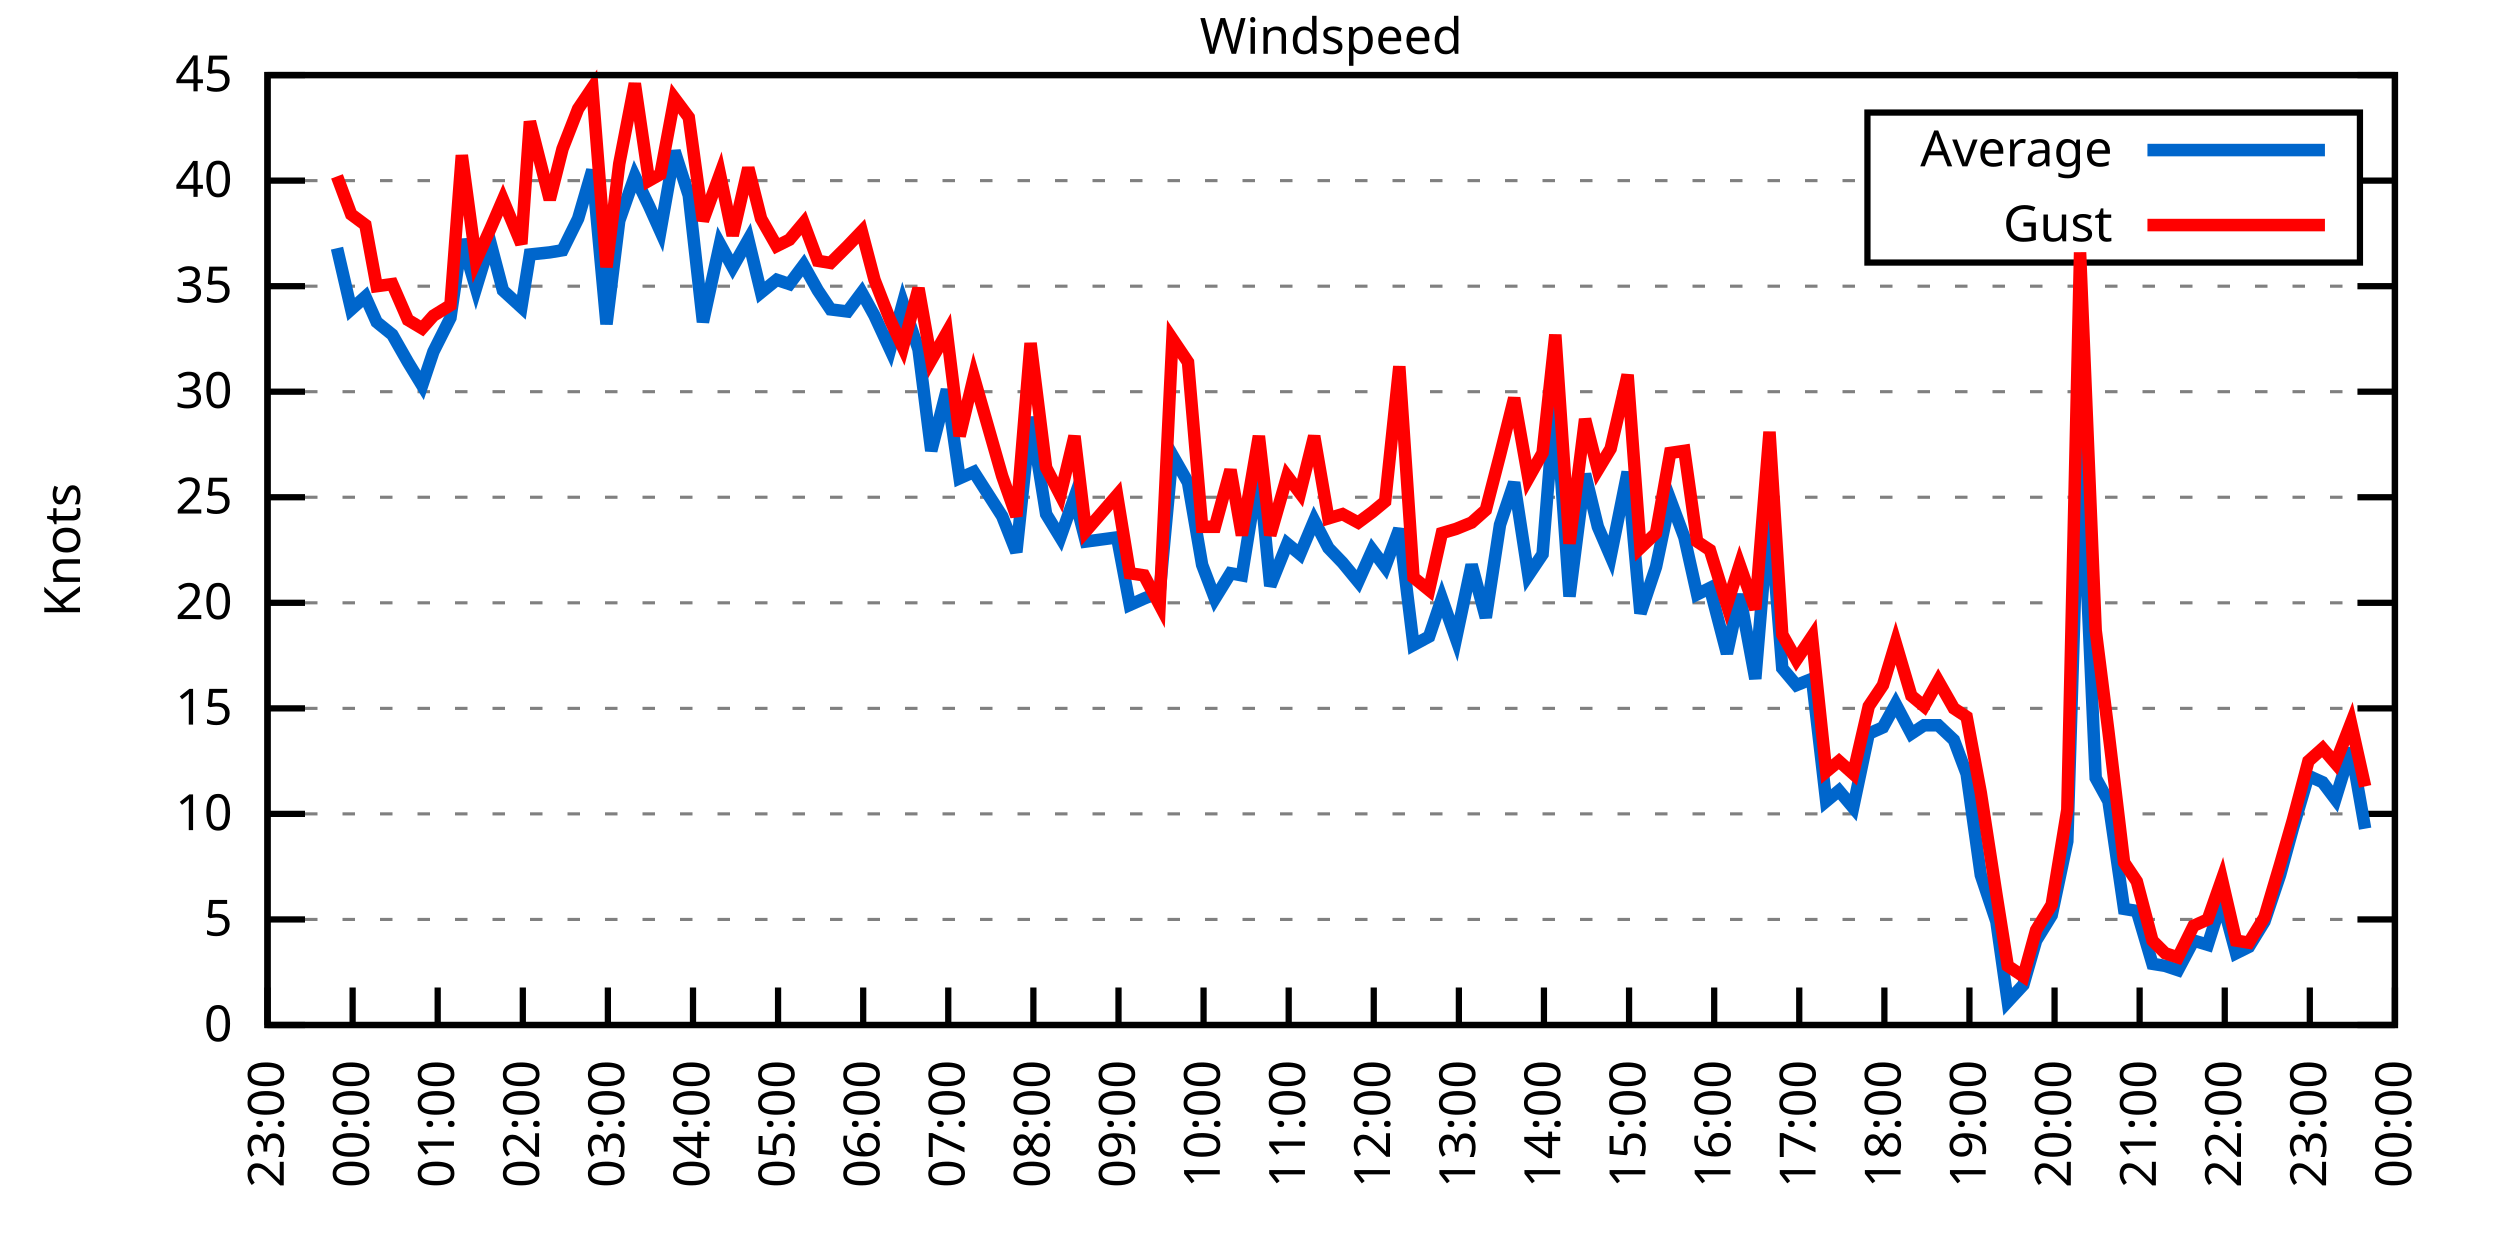
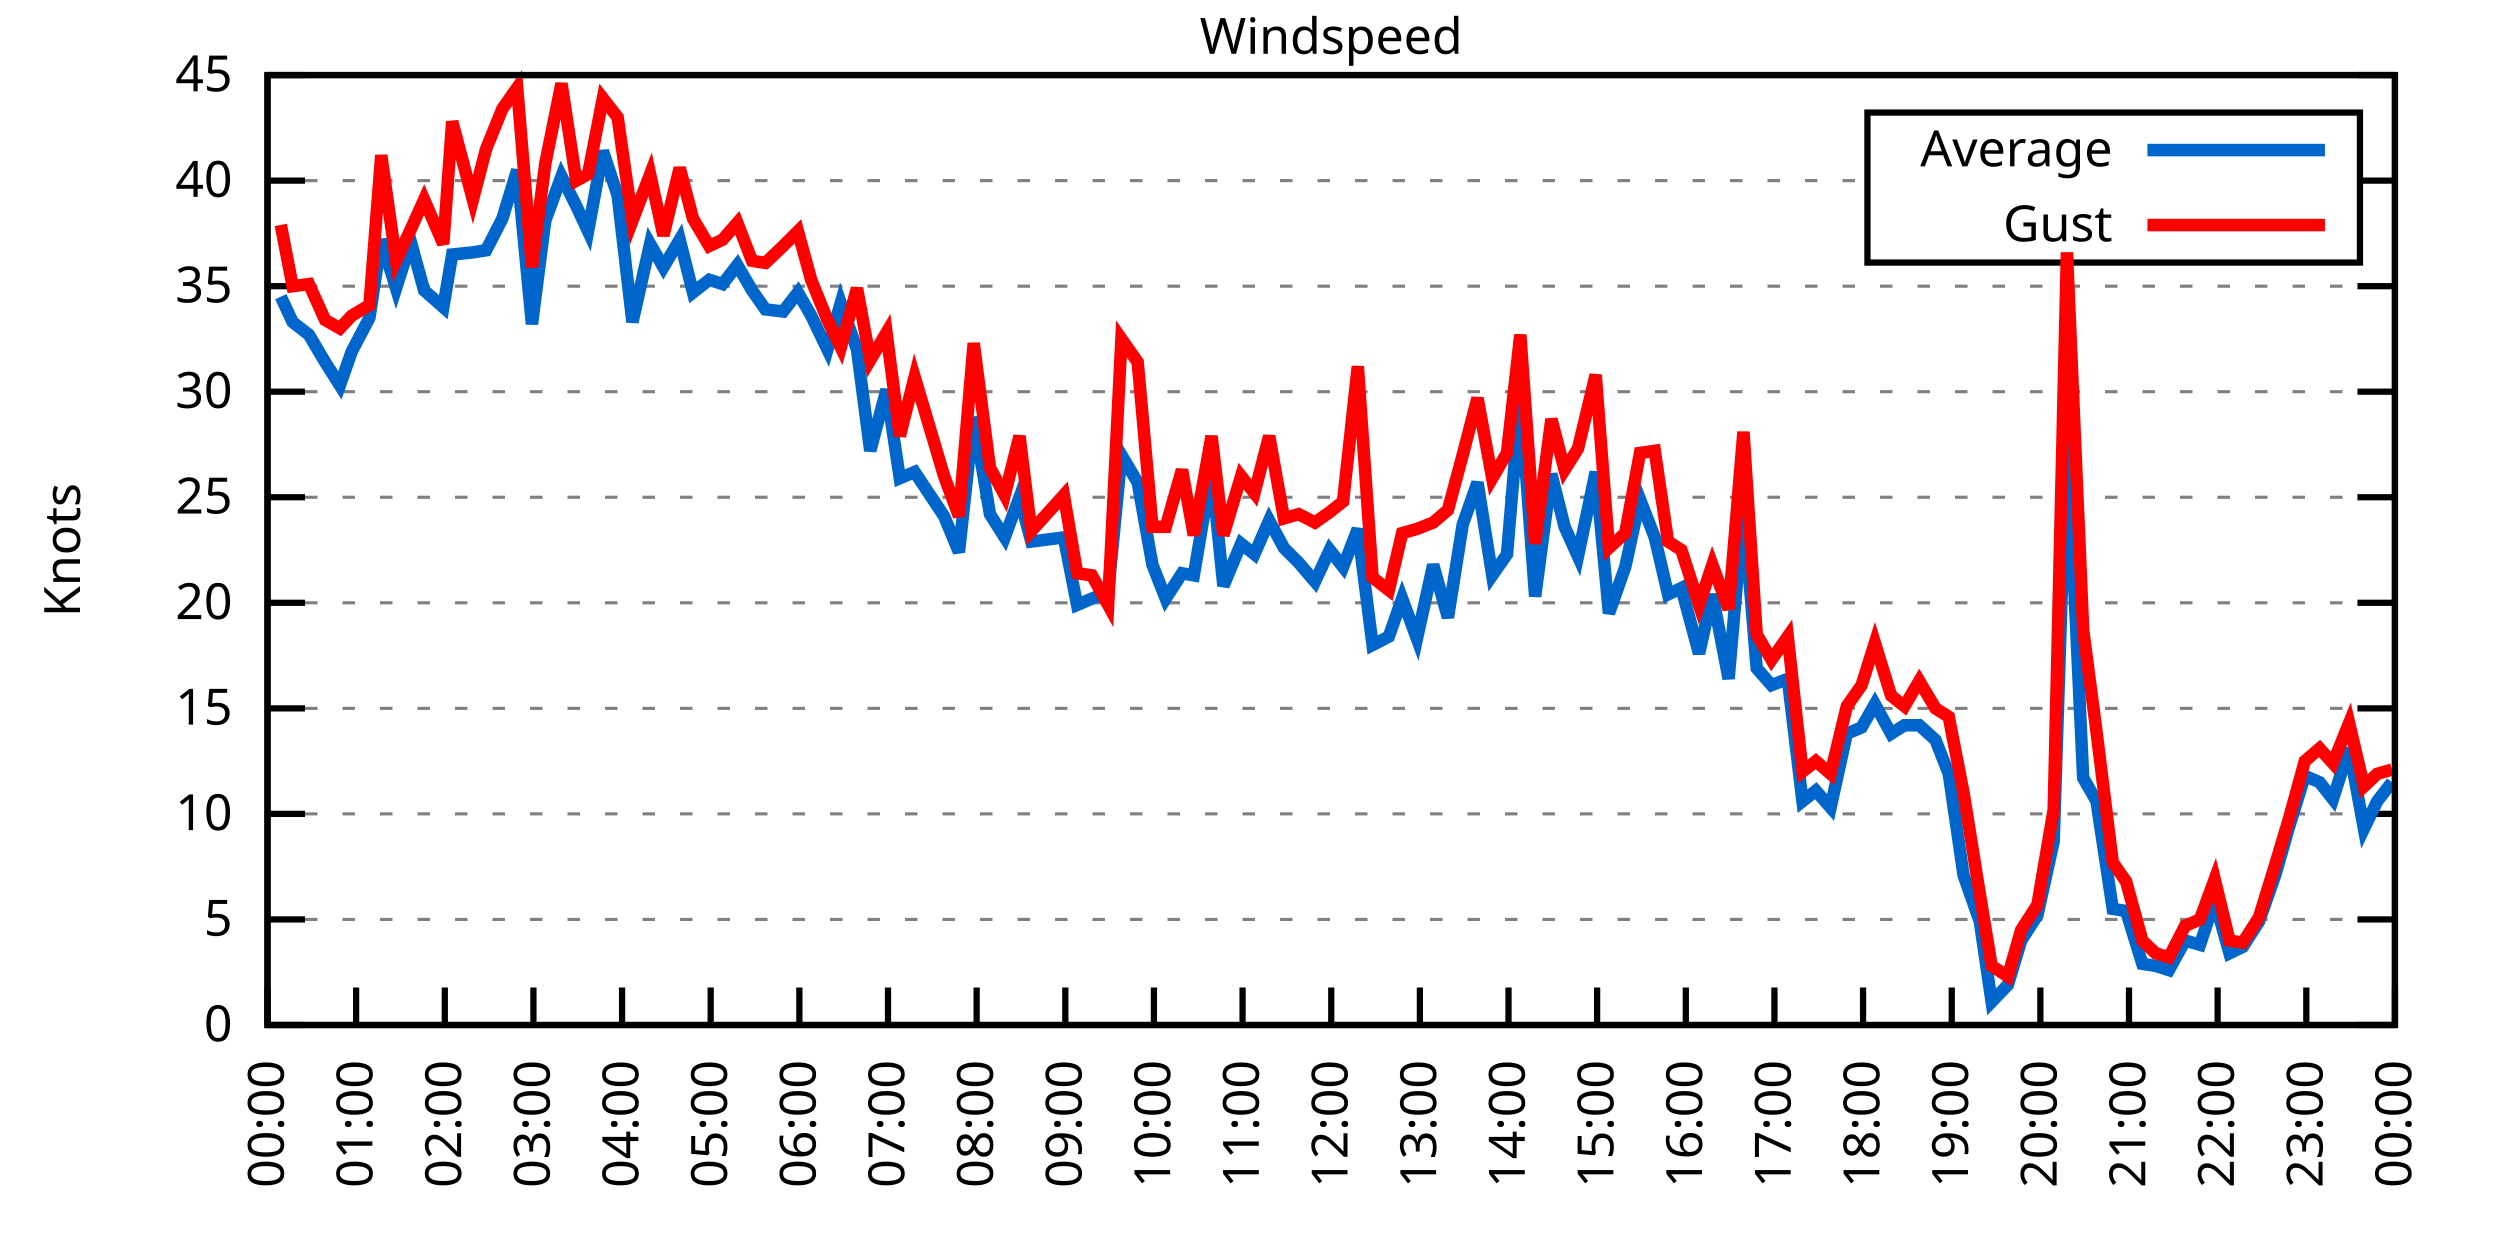
<svg xmlns="http://www.w3.org/2000/svg" xmlns:xlink="http://www.w3.org/1999/xlink" width="400" height="200" viewBox="0 0 400 200">
  <g id="gnuplot_canvas">
    <rect x="0" y="0" width="400" height="200" fill="none" />
    <defs>
      <circle id="gpDot" r="0.5" stroke-width="0.5" stroke="currentColor" />
      <path id="gpPt0" stroke-width="0.333" stroke="currentColor" d="M-1,0 h2 M0,-1 v2" />
      <path id="gpPt1" stroke-width="0.333" stroke="currentColor" d="M-1,-1 L1,1 M1,-1 L-1,1" />
      <path id="gpPt2" stroke-width="0.333" stroke="currentColor" d="M-1,0 L1,0 M0,-1 L0,1 M-1,-1 L1,1 M-1,1 L1,-1" />
      <rect id="gpPt3" stroke-width="0.333" stroke="currentColor" x="-1" y="-1" width="2" height="2" />
      <rect id="gpPt4" stroke-width="0.333" stroke="currentColor" fill="currentColor" x="-1" y="-1" width="2" height="2" />
      <circle id="gpPt5" stroke-width="0.333" stroke="currentColor" cx="0" cy="0" r="1" />
      <use xlink:href="#gpPt5" id="gpPt6" fill="currentColor" stroke="none" />
      <path id="gpPt7" stroke-width="0.333" stroke="currentColor" d="M0,-1.33 L-1.33,0.67 L1.33,0.67 z" />
      <use xlink:href="#gpPt7" id="gpPt8" fill="currentColor" stroke="none" />
      <use xlink:href="#gpPt7" id="gpPt9" stroke="currentColor" transform="rotate(180)" />
      <use xlink:href="#gpPt9" id="gpPt10" fill="currentColor" stroke="none" />
      <use xlink:href="#gpPt3" id="gpPt11" stroke="currentColor" transform="rotate(45)" />
      <use xlink:href="#gpPt11" id="gpPt12" fill="currentColor" stroke="none" />
      <path id="gpPt13" stroke-width="0.333" stroke="currentColor" d="M0,1.330 L1.265,0.411 L0.782,-1.067 L-0.782,-1.076 L-1.265,0.411 z" />
      <use xlink:href="#gpPt13" id="gpPt14" fill="currentColor" stroke="none" />
      <filter id="textbox" filterUnits="objectBoundingBox" x="0" y="0" height="1" width="1">
        <feFlood flood-color="white" flood-opacity="1" result="bgnd" />
        <feComposite in="SourceGraphic" in2="bgnd" operator="atop" />
      </filter>
      <filter id="greybox" filterUnits="objectBoundingBox" x="0" y="0" height="1" width="1">
        <feFlood flood-color="lightgrey" flood-opacity="1" result="grey" />
        <feComposite in="SourceGraphic" in2="grey" operator="atop" />
      </filter>
    </defs>
    <g fill="none" color="white" stroke="currentColor" stroke-width="1.00" stroke-linecap="butt" stroke-linejoin="miter">
</g>
    <g fill="none" color="black" stroke="currentColor" stroke-width="1.00" stroke-linecap="butt" stroke-linejoin="miter">
      <g stroke="none" shape-rendering="crispEdges">
        <polygon fill="rgb(255, 255, 255)" points="42.80,164.00 383.18,164.00 383.18,12.02 42.80,12.02 " />
      </g>
    </g>
    <g fill="none" color="black" stroke="currentColor" stroke-width="1.00" stroke-linecap="butt" stroke-linejoin="miter">
</g>
    <g fill="none" color="black" stroke="black" stroke-width="0.50" stroke-linecap="butt" stroke-linejoin="miter">
</g>
    <g fill="none" color="gray" stroke="currentColor" stroke-width="0.50" stroke-linecap="butt" stroke-linejoin="miter">
      <path stroke="gray" stroke-dasharray="2,4" class="gridline" d="M42.80,164.00 L383.19,164.00  " />
    </g>
    <g fill="none" color="gray" stroke="gray" stroke-width="1.00" stroke-linecap="butt" stroke-linejoin="miter">
</g>
    <g fill="none" color="black" stroke="currentColor" stroke-width="1.00" stroke-linecap="butt" stroke-linejoin="miter">
      <path stroke="black" d="M42.80,164.00 L48.80,164.00 M383.19,164.00 L377.19,164.00  " />
      <g transform="translate(37.20,166.60)" stroke="none" fill="black" font-family="Sans" font-size="8.00" text-anchor="end">
        <text>
          <tspan font-family="Sans"> 0</tspan>
        </text>
      </g>
    </g>
    <g fill="none" color="black" stroke="currentColor" stroke-width="1.00" stroke-linecap="butt" stroke-linejoin="miter">
</g>
    <g fill="none" color="black" stroke="black" stroke-width="0.50" stroke-linecap="butt" stroke-linejoin="miter">
</g>
    <g fill="none" color="gray" stroke="currentColor" stroke-width="0.50" stroke-linecap="butt" stroke-linejoin="miter">
      <path stroke="gray" stroke-dasharray="2,4" class="gridline" d="M42.80,147.11 L383.19,147.11  " />
    </g>
    <g fill="none" color="gray" stroke="gray" stroke-width="1.00" stroke-linecap="butt" stroke-linejoin="miter">
</g>
    <g fill="none" color="black" stroke="currentColor" stroke-width="1.00" stroke-linecap="butt" stroke-linejoin="miter">
      <path stroke="black" d="M42.80,147.11 L48.80,147.11 M383.19,147.11 L377.19,147.11  " />
      <g transform="translate(37.20,149.71)" stroke="none" fill="black" font-family="Sans" font-size="8.00" text-anchor="end">
        <text>
          <tspan font-family="Sans"> 5</tspan>
        </text>
      </g>
    </g>
    <g fill="none" color="black" stroke="currentColor" stroke-width="1.00" stroke-linecap="butt" stroke-linejoin="miter">
</g>
    <g fill="none" color="black" stroke="black" stroke-width="0.50" stroke-linecap="butt" stroke-linejoin="miter">
</g>
    <g fill="none" color="gray" stroke="currentColor" stroke-width="0.50" stroke-linecap="butt" stroke-linejoin="miter">
      <path stroke="gray" stroke-dasharray="2,4" class="gridline" d="M42.80,130.22 L383.19,130.22  " />
    </g>
    <g fill="none" color="gray" stroke="gray" stroke-width="1.00" stroke-linecap="butt" stroke-linejoin="miter">
</g>
    <g fill="none" color="black" stroke="currentColor" stroke-width="1.00" stroke-linecap="butt" stroke-linejoin="miter">
      <path stroke="black" d="M42.80,130.22 L48.80,130.22 M383.19,130.22 L377.19,130.22  " />
      <g transform="translate(37.20,132.82)" stroke="none" fill="black" font-family="Sans" font-size="8.00" text-anchor="end">
        <text>
          <tspan font-family="Sans"> 10</tspan>
        </text>
      </g>
    </g>
    <g fill="none" color="black" stroke="currentColor" stroke-width="1.00" stroke-linecap="butt" stroke-linejoin="miter">
</g>
    <g fill="none" color="black" stroke="black" stroke-width="0.50" stroke-linecap="butt" stroke-linejoin="miter">
</g>
    <g fill="none" color="gray" stroke="currentColor" stroke-width="0.50" stroke-linecap="butt" stroke-linejoin="miter">
      <path stroke="gray" stroke-dasharray="2,4" class="gridline" d="M42.80,113.34 L383.19,113.34  " />
    </g>
    <g fill="none" color="gray" stroke="gray" stroke-width="1.00" stroke-linecap="butt" stroke-linejoin="miter">
</g>
    <g fill="none" color="black" stroke="currentColor" stroke-width="1.00" stroke-linecap="butt" stroke-linejoin="miter">
      <path stroke="black" d="M42.80,113.34 L48.80,113.34 M383.19,113.34 L377.19,113.34  " />
      <g transform="translate(37.20,115.94)" stroke="none" fill="black" font-family="Sans" font-size="8.00" text-anchor="end">
        <text>
          <tspan font-family="Sans"> 15</tspan>
        </text>
      </g>
    </g>
    <g fill="none" color="black" stroke="currentColor" stroke-width="1.00" stroke-linecap="butt" stroke-linejoin="miter">
</g>
    <g fill="none" color="black" stroke="black" stroke-width="0.50" stroke-linecap="butt" stroke-linejoin="miter">
</g>
    <g fill="none" color="gray" stroke="currentColor" stroke-width="0.50" stroke-linecap="butt" stroke-linejoin="miter">
      <path stroke="gray" stroke-dasharray="2,4" class="gridline" d="M42.80,96.45 L383.19,96.45  " />
    </g>
    <g fill="none" color="gray" stroke="gray" stroke-width="1.00" stroke-linecap="butt" stroke-linejoin="miter">
</g>
    <g fill="none" color="black" stroke="currentColor" stroke-width="1.00" stroke-linecap="butt" stroke-linejoin="miter">
      <path stroke="black" d="M42.80,96.45 L48.80,96.45 M383.19,96.45 L377.19,96.45  " />
      <g transform="translate(37.20,99.05)" stroke="none" fill="black" font-family="Sans" font-size="8.00" text-anchor="end">
        <text>
          <tspan font-family="Sans"> 20</tspan>
        </text>
      </g>
    </g>
    <g fill="none" color="black" stroke="currentColor" stroke-width="1.00" stroke-linecap="butt" stroke-linejoin="miter">
</g>
    <g fill="none" color="black" stroke="black" stroke-width="0.50" stroke-linecap="butt" stroke-linejoin="miter">
</g>
    <g fill="none" color="gray" stroke="currentColor" stroke-width="0.50" stroke-linecap="butt" stroke-linejoin="miter">
      <path stroke="gray" stroke-dasharray="2,4" class="gridline" d="M42.80,79.56 L383.19,79.56  " />
    </g>
    <g fill="none" color="gray" stroke="gray" stroke-width="1.00" stroke-linecap="butt" stroke-linejoin="miter">
</g>
    <g fill="none" color="black" stroke="currentColor" stroke-width="1.00" stroke-linecap="butt" stroke-linejoin="miter">
      <path stroke="black" d="M42.80,79.56 L48.80,79.56 M383.19,79.56 L377.19,79.56  " />
      <g transform="translate(37.20,82.16)" stroke="none" fill="black" font-family="Sans" font-size="8.00" text-anchor="end">
        <text>
          <tspan font-family="Sans"> 25</tspan>
        </text>
      </g>
    </g>
    <g fill="none" color="black" stroke="currentColor" stroke-width="1.00" stroke-linecap="butt" stroke-linejoin="miter">
</g>
    <g fill="none" color="black" stroke="black" stroke-width="0.50" stroke-linecap="butt" stroke-linejoin="miter">
</g>
    <g fill="none" color="gray" stroke="currentColor" stroke-width="0.50" stroke-linecap="butt" stroke-linejoin="miter">
      <path stroke="gray" stroke-dasharray="2,4" class="gridline" d="M42.80,62.67 L383.19,62.67  " />
    </g>
    <g fill="none" color="gray" stroke="gray" stroke-width="1.00" stroke-linecap="butt" stroke-linejoin="miter">
</g>
    <g fill="none" color="black" stroke="currentColor" stroke-width="1.00" stroke-linecap="butt" stroke-linejoin="miter">
      <path stroke="black" d="M42.80,62.67 L48.80,62.67 M383.19,62.67 L377.19,62.67  " />
      <g transform="translate(37.20,65.27)" stroke="none" fill="black" font-family="Sans" font-size="8.00" text-anchor="end">
        <text>
          <tspan font-family="Sans"> 30</tspan>
        </text>
      </g>
    </g>
    <g fill="none" color="black" stroke="currentColor" stroke-width="1.00" stroke-linecap="butt" stroke-linejoin="miter">
</g>
    <g fill="none" color="black" stroke="black" stroke-width="0.50" stroke-linecap="butt" stroke-linejoin="miter">
</g>
    <g fill="none" color="gray" stroke="currentColor" stroke-width="0.50" stroke-linecap="butt" stroke-linejoin="miter">
      <path stroke="gray" stroke-dasharray="2,4" class="gridline" d="M42.80,45.79 L383.19,45.79  " />
    </g>
    <g fill="none" color="gray" stroke="gray" stroke-width="1.00" stroke-linecap="butt" stroke-linejoin="miter">
</g>
    <g fill="none" color="black" stroke="currentColor" stroke-width="1.00" stroke-linecap="butt" stroke-linejoin="miter">
      <path stroke="black" d="M42.80,45.79 L48.80,45.79 M383.19,45.79 L377.19,45.79  " />
      <g transform="translate(37.20,48.39)" stroke="none" fill="black" font-family="Sans" font-size="8.00" text-anchor="end">
        <text>
          <tspan font-family="Sans"> 35</tspan>
        </text>
      </g>
    </g>
    <g fill="none" color="black" stroke="currentColor" stroke-width="1.00" stroke-linecap="butt" stroke-linejoin="miter">
</g>
    <g fill="none" color="black" stroke="black" stroke-width="0.50" stroke-linecap="butt" stroke-linejoin="miter">
</g>
    <g fill="none" color="gray" stroke="currentColor" stroke-width="0.50" stroke-linecap="butt" stroke-linejoin="miter">
      <path stroke="gray" stroke-dasharray="2,4" class="gridline" d="M42.80,28.90 L298.79,28.90 M377.59,28.90 L383.19,28.90  " />
    </g>
    <g fill="none" color="gray" stroke="gray" stroke-width="1.00" stroke-linecap="butt" stroke-linejoin="miter">
</g>
    <g fill="none" color="black" stroke="currentColor" stroke-width="1.00" stroke-linecap="butt" stroke-linejoin="miter">
      <path stroke="black" d="M42.80,28.90 L48.80,28.90 M383.19,28.90 L377.19,28.90  " />
      <g transform="translate(37.20,31.50)" stroke="none" fill="black" font-family="Sans" font-size="8.00" text-anchor="end">
        <text>
          <tspan font-family="Sans"> 40</tspan>
        </text>
      </g>
    </g>
    <g fill="none" color="black" stroke="currentColor" stroke-width="1.00" stroke-linecap="butt" stroke-linejoin="miter">
</g>
    <g fill="none" color="black" stroke="black" stroke-width="0.50" stroke-linecap="butt" stroke-linejoin="miter">
</g>
    <g fill="none" color="gray" stroke="currentColor" stroke-width="0.50" stroke-linecap="butt" stroke-linejoin="miter">
      <path stroke="gray" stroke-dasharray="2,4" class="gridline" d="M42.80,12.01 L383.19,12.01  " />
    </g>
    <g fill="none" color="gray" stroke="gray" stroke-width="1.00" stroke-linecap="butt" stroke-linejoin="miter">
</g>
    <g fill="none" color="black" stroke="currentColor" stroke-width="1.00" stroke-linecap="butt" stroke-linejoin="miter">
      <path stroke="black" d="M42.80,12.01 L48.80,12.01 M383.19,12.01 L377.19,12.01  " />
      <g transform="translate(37.20,14.61)" stroke="none" fill="black" font-family="Sans" font-size="8.00" text-anchor="end">
        <text>
          <tspan font-family="Sans"> 45</tspan>
        </text>
      </g>
    </g>
    <g fill="none" color="black" stroke="currentColor" stroke-width="1.00" stroke-linecap="butt" stroke-linejoin="miter">
      <path stroke="black" d="M42.80,164.00 L42.80,158.00  " />
      <g transform="translate(45.40,169.60) rotate(270.00)" stroke="none" fill="black" font-family="Sans" font-size="8.00" text-anchor="end">
        <text>
-           <tspan font-family="Sans">23:00</tspan>
-         </text>
-       </g>
-     </g>
-     <g fill="none" color="black" stroke="currentColor" stroke-width="1.00" stroke-linecap="butt" stroke-linejoin="miter">
-       <path stroke="black" d="M56.42,164.00 L56.42,158.00  " />
-       <g transform="translate(59.02,169.60) rotate(270.00)" stroke="none" fill="black" font-family="Sans" font-size="8.00" text-anchor="end">
-         <text>
          <tspan font-family="Sans">00:00</tspan>
        </text>
      </g>
    </g>
    <g fill="none" color="black" stroke="currentColor" stroke-width="1.00" stroke-linecap="butt" stroke-linejoin="miter">
-       <path stroke="black" d="M70.03,164.00 L70.03,158.00  " />
-       <g transform="translate(72.63,169.60) rotate(270.00)" stroke="none" fill="black" font-family="Sans" font-size="8.00" text-anchor="end">
+       <path stroke="black" d="M56.98,164.00 L56.98,158.00  " />
+       <g transform="translate(59.58,169.60) rotate(270.00)" stroke="none" fill="black" font-family="Sans" font-size="8.00" text-anchor="end">
        <text>
          <tspan font-family="Sans">01:00</tspan>
        </text>
      </g>
    </g>
    <g fill="none" color="black" stroke="currentColor" stroke-width="1.00" stroke-linecap="butt" stroke-linejoin="miter">
-       <path stroke="black" d="M83.65,164.00 L83.65,158.00  " />
-       <g transform="translate(86.25,169.60) rotate(270.00)" stroke="none" fill="black" font-family="Sans" font-size="8.00" text-anchor="end">
+       <path stroke="black" d="M71.17,164.00 L71.17,158.00  " />
+       <g transform="translate(73.77,169.60) rotate(270.00)" stroke="none" fill="black" font-family="Sans" font-size="8.00" text-anchor="end">
        <text>
          <tspan font-family="Sans">02:00</tspan>
        </text>
      </g>
    </g>
    <g fill="none" color="black" stroke="currentColor" stroke-width="1.00" stroke-linecap="butt" stroke-linejoin="miter">
-       <path stroke="black" d="M97.26,164.00 L97.26,158.00  " />
-       <g transform="translate(99.86,169.60) rotate(270.00)" stroke="none" fill="black" font-family="Sans" font-size="8.00" text-anchor="end">
+       <path stroke="black" d="M85.35,164.00 L85.35,158.00  " />
+       <g transform="translate(87.95,169.60) rotate(270.00)" stroke="none" fill="black" font-family="Sans" font-size="8.00" text-anchor="end">
        <text>
          <tspan font-family="Sans">03:00</tspan>
        </text>
      </g>
    </g>
    <g fill="none" color="black" stroke="currentColor" stroke-width="1.00" stroke-linecap="butt" stroke-linejoin="miter">
-       <path stroke="black" d="M110.88,164.00 L110.88,158.00  " />
-       <g transform="translate(113.48,169.60) rotate(270.00)" stroke="none" fill="black" font-family="Sans" font-size="8.00" text-anchor="end">
+       <path stroke="black" d="M99.53,164.00 L99.53,158.00  " />
+       <g transform="translate(102.13,169.60) rotate(270.00)" stroke="none" fill="black" font-family="Sans" font-size="8.00" text-anchor="end">
        <text>
          <tspan font-family="Sans">04:00</tspan>
        </text>
      </g>
    </g>
    <g fill="none" color="black" stroke="currentColor" stroke-width="1.00" stroke-linecap="butt" stroke-linejoin="miter">
-       <path stroke="black" d="M124.49,164.00 L124.49,158.00  " />
-       <g transform="translate(127.09,169.60) rotate(270.00)" stroke="none" fill="black" font-family="Sans" font-size="8.00" text-anchor="end">
+       <path stroke="black" d="M113.71,164.00 L113.71,158.00  " />
+       <g transform="translate(116.31,169.60) rotate(270.00)" stroke="none" fill="black" font-family="Sans" font-size="8.00" text-anchor="end">
        <text>
          <tspan font-family="Sans">05:00</tspan>
        </text>
      </g>
    </g>
    <g fill="none" color="black" stroke="currentColor" stroke-width="1.00" stroke-linecap="butt" stroke-linejoin="miter">
-       <path stroke="black" d="M138.11,164.00 L138.11,158.00  " />
-       <g transform="translate(140.71,169.60) rotate(270.00)" stroke="none" fill="black" font-family="Sans" font-size="8.00" text-anchor="end">
+       <path stroke="black" d="M127.90,164.00 L127.90,158.00  " />
+       <g transform="translate(130.50,169.60) rotate(270.00)" stroke="none" fill="black" font-family="Sans" font-size="8.00" text-anchor="end">
        <text>
          <tspan font-family="Sans">06:00</tspan>
        </text>
      </g>
    </g>
    <g fill="none" color="black" stroke="currentColor" stroke-width="1.00" stroke-linecap="butt" stroke-linejoin="miter">
-       <path stroke="black" d="M151.72,164.00 L151.72,158.00  " />
-       <g transform="translate(154.32,169.60) rotate(270.00)" stroke="none" fill="black" font-family="Sans" font-size="8.00" text-anchor="end">
+       <path stroke="black" d="M142.08,164.00 L142.08,158.00  " />
+       <g transform="translate(144.68,169.60) rotate(270.00)" stroke="none" fill="black" font-family="Sans" font-size="8.00" text-anchor="end">
        <text>
          <tspan font-family="Sans">07:00</tspan>
        </text>
      </g>
    </g>
    <g fill="none" color="black" stroke="currentColor" stroke-width="1.00" stroke-linecap="butt" stroke-linejoin="miter">
-       <path stroke="black" d="M165.34,164.00 L165.34,158.00  " />
-       <g transform="translate(167.94,169.60) rotate(270.00)" stroke="none" fill="black" font-family="Sans" font-size="8.00" text-anchor="end">
+       <path stroke="black" d="M156.26,164.00 L156.26,158.00  " />
+       <g transform="translate(158.86,169.60) rotate(270.00)" stroke="none" fill="black" font-family="Sans" font-size="8.00" text-anchor="end">
        <text>
          <tspan font-family="Sans">08:00</tspan>
        </text>
      </g>
    </g>
    <g fill="none" color="black" stroke="currentColor" stroke-width="1.00" stroke-linecap="butt" stroke-linejoin="miter">
-       <path stroke="black" d="M178.96,164.00 L178.96,158.00  " />
-       <g transform="translate(181.56,169.60) rotate(270.00)" stroke="none" fill="black" font-family="Sans" font-size="8.00" text-anchor="end">
+       <path stroke="black" d="M170.45,164.00 L170.45,158.00  " />
+       <g transform="translate(173.05,169.60) rotate(270.00)" stroke="none" fill="black" font-family="Sans" font-size="8.00" text-anchor="end">
        <text>
          <tspan font-family="Sans">09:00</tspan>
        </text>
      </g>
    </g>
    <g fill="none" color="black" stroke="currentColor" stroke-width="1.00" stroke-linecap="butt" stroke-linejoin="miter">
-       <path stroke="black" d="M192.57,164.00 L192.57,158.00  " />
-       <g transform="translate(195.17,169.60) rotate(270.00)" stroke="none" fill="black" font-family="Sans" font-size="8.00" text-anchor="end">
+       <path stroke="black" d="M184.63,164.00 L184.63,158.00  " />
+       <g transform="translate(187.23,169.60) rotate(270.00)" stroke="none" fill="black" font-family="Sans" font-size="8.00" text-anchor="end">
        <text>
          <tspan font-family="Sans">10:00</tspan>
        </text>
      </g>
    </g>
    <g fill="none" color="black" stroke="currentColor" stroke-width="1.00" stroke-linecap="butt" stroke-linejoin="miter">
-       <path stroke="black" d="M206.19,164.00 L206.19,158.00  " />
-       <g transform="translate(208.79,169.60) rotate(270.00)" stroke="none" fill="black" font-family="Sans" font-size="8.00" text-anchor="end">
+       <path stroke="black" d="M198.81,164.00 L198.81,158.00  " />
+       <g transform="translate(201.41,169.60) rotate(270.00)" stroke="none" fill="black" font-family="Sans" font-size="8.00" text-anchor="end">
        <text>
          <tspan font-family="Sans">11:00</tspan>
        </text>
      </g>
    </g>
    <g fill="none" color="black" stroke="currentColor" stroke-width="1.00" stroke-linecap="butt" stroke-linejoin="miter">
-       <path stroke="black" d="M219.80,164.00 L219.80,158.00  " />
-       <g transform="translate(222.40,169.60) rotate(270.00)" stroke="none" fill="black" font-family="Sans" font-size="8.00" text-anchor="end">
+       <path stroke="black" d="M213.00,164.00 L213.00,158.00  " />
+       <g transform="translate(215.60,169.60) rotate(270.00)" stroke="none" fill="black" font-family="Sans" font-size="8.00" text-anchor="end">
        <text>
          <tspan font-family="Sans">12:00</tspan>
        </text>
      </g>
    </g>
    <g fill="none" color="black" stroke="currentColor" stroke-width="1.00" stroke-linecap="butt" stroke-linejoin="miter">
-       <path stroke="black" d="M233.42,164.00 L233.42,158.00  " />
-       <g transform="translate(236.02,169.60) rotate(270.00)" stroke="none" fill="black" font-family="Sans" font-size="8.00" text-anchor="end">
+       <path stroke="black" d="M227.18,164.00 L227.18,158.00  " />
+       <g transform="translate(229.78,169.60) rotate(270.00)" stroke="none" fill="black" font-family="Sans" font-size="8.00" text-anchor="end">
        <text>
          <tspan font-family="Sans">13:00</tspan>
        </text>
      </g>
    </g>
    <g fill="none" color="black" stroke="currentColor" stroke-width="1.00" stroke-linecap="butt" stroke-linejoin="miter">
-       <path stroke="black" d="M247.03,164.00 L247.03,158.00  " />
-       <g transform="translate(249.63,169.60) rotate(270.00)" stroke="none" fill="black" font-family="Sans" font-size="8.00" text-anchor="end">
+       <path stroke="black" d="M241.36,164.00 L241.36,158.00  " />
+       <g transform="translate(243.96,169.60) rotate(270.00)" stroke="none" fill="black" font-family="Sans" font-size="8.00" text-anchor="end">
        <text>
          <tspan font-family="Sans">14:00</tspan>
        </text>
      </g>
    </g>
    <g fill="none" color="black" stroke="currentColor" stroke-width="1.00" stroke-linecap="butt" stroke-linejoin="miter">
-       <path stroke="black" d="M260.65,164.00 L260.65,158.00  " />
-       <g transform="translate(263.25,169.60) rotate(270.00)" stroke="none" fill="black" font-family="Sans" font-size="8.00" text-anchor="end">
+       <path stroke="black" d="M255.54,164.00 L255.54,158.00  " />
+       <g transform="translate(258.14,169.60) rotate(270.00)" stroke="none" fill="black" font-family="Sans" font-size="8.00" text-anchor="end">
        <text>
          <tspan font-family="Sans">15:00</tspan>
        </text>
      </g>
    </g>
    <g fill="none" color="black" stroke="currentColor" stroke-width="1.00" stroke-linecap="butt" stroke-linejoin="miter">
-       <path stroke="black" d="M274.27,164.00 L274.27,158.00  " />
-       <g transform="translate(276.87,169.60) rotate(270.00)" stroke="none" fill="black" font-family="Sans" font-size="8.00" text-anchor="end">
+       <path stroke="black" d="M269.73,164.00 L269.73,158.00  " />
+       <g transform="translate(272.33,169.60) rotate(270.00)" stroke="none" fill="black" font-family="Sans" font-size="8.00" text-anchor="end">
        <text>
          <tspan font-family="Sans">16:00</tspan>
        </text>
      </g>
    </g>
    <g fill="none" color="black" stroke="currentColor" stroke-width="1.00" stroke-linecap="butt" stroke-linejoin="miter">
-       <path stroke="black" d="M287.88,164.00 L287.88,158.00  " />
-       <g transform="translate(290.48,169.60) rotate(270.00)" stroke="none" fill="black" font-family="Sans" font-size="8.00" text-anchor="end">
+       <path stroke="black" d="M283.91,164.00 L283.91,158.00  " />
+       <g transform="translate(286.51,169.60) rotate(270.00)" stroke="none" fill="black" font-family="Sans" font-size="8.00" text-anchor="end">
        <text>
          <tspan font-family="Sans">17:00</tspan>
        </text>
      </g>
    </g>
    <g fill="none" color="black" stroke="currentColor" stroke-width="1.00" stroke-linecap="butt" stroke-linejoin="miter">
-       <path stroke="black" d="M301.50,164.00 L301.50,158.00  " />
-       <g transform="translate(304.10,169.60) rotate(270.00)" stroke="none" fill="black" font-family="Sans" font-size="8.00" text-anchor="end">
+       <path stroke="black" d="M298.09,164.00 L298.09,158.00  " />
+       <g transform="translate(300.69,169.60) rotate(270.00)" stroke="none" fill="black" font-family="Sans" font-size="8.00" text-anchor="end">
        <text>
          <tspan font-family="Sans">18:00</tspan>
        </text>
      </g>
    </g>
    <g fill="none" color="black" stroke="currentColor" stroke-width="1.00" stroke-linecap="butt" stroke-linejoin="miter">
-       <path stroke="black" d="M315.11,164.00 L315.11,158.00  " />
-       <g transform="translate(317.71,169.60) rotate(270.00)" stroke="none" fill="black" font-family="Sans" font-size="8.00" text-anchor="end">
+       <path stroke="black" d="M312.28,164.00 L312.28,158.00  " />
+       <g transform="translate(314.88,169.60) rotate(270.00)" stroke="none" fill="black" font-family="Sans" font-size="8.00" text-anchor="end">
        <text>
          <tspan font-family="Sans">19:00</tspan>
        </text>
      </g>
    </g>
    <g fill="none" color="black" stroke="currentColor" stroke-width="1.00" stroke-linecap="butt" stroke-linejoin="miter">
-       <path stroke="black" d="M328.73,164.00 L328.73,158.00  " />
-       <g transform="translate(331.33,169.60) rotate(270.00)" stroke="none" fill="black" font-family="Sans" font-size="8.00" text-anchor="end">
+       <path stroke="black" d="M326.46,164.00 L326.46,158.00  " />
+       <g transform="translate(329.06,169.60) rotate(270.00)" stroke="none" fill="black" font-family="Sans" font-size="8.00" text-anchor="end">
        <text>
          <tspan font-family="Sans">20:00</tspan>
        </text>
      </g>
    </g>
    <g fill="none" color="black" stroke="currentColor" stroke-width="1.00" stroke-linecap="butt" stroke-linejoin="miter">
-       <path stroke="black" d="M342.34,164.00 L342.34,158.00  " />
-       <g transform="translate(344.94,169.60) rotate(270.00)" stroke="none" fill="black" font-family="Sans" font-size="8.00" text-anchor="end">
+       <path stroke="black" d="M340.64,164.00 L340.64,158.00  " />
+       <g transform="translate(343.24,169.60) rotate(270.00)" stroke="none" fill="black" font-family="Sans" font-size="8.00" text-anchor="end">
        <text>
          <tspan font-family="Sans">21:00</tspan>
        </text>
      </g>
    </g>
    <g fill="none" color="black" stroke="currentColor" stroke-width="1.00" stroke-linecap="butt" stroke-linejoin="miter">
-       <path stroke="black" d="M355.96,164.00 L355.96,158.00  " />
-       <g transform="translate(358.56,169.60) rotate(270.00)" stroke="none" fill="black" font-family="Sans" font-size="8.00" text-anchor="end">
+       <path stroke="black" d="M354.82,164.00 L354.82,158.00  " />
+       <g transform="translate(357.42,169.60) rotate(270.00)" stroke="none" fill="black" font-family="Sans" font-size="8.00" text-anchor="end">
        <text>
          <tspan font-family="Sans">22:00</tspan>
        </text>
      </g>
    </g>
    <g fill="none" color="black" stroke="currentColor" stroke-width="1.00" stroke-linecap="butt" stroke-linejoin="miter">
-       <path stroke="black" d="M369.57,164.00 L369.57,158.00  " />
-       <g transform="translate(372.17,169.60) rotate(270.00)" stroke="none" fill="black" font-family="Sans" font-size="8.00" text-anchor="end">
+       <path stroke="black" d="M369.01,164.00 L369.01,158.00  " />
+       <g transform="translate(371.61,169.60) rotate(270.00)" stroke="none" fill="black" font-family="Sans" font-size="8.00" text-anchor="end">
        <text>
          <tspan font-family="Sans">23:00</tspan>
        </text>
      </g>
    </g>
    <g fill="none" color="black" stroke="currentColor" stroke-width="1.00" stroke-linecap="butt" stroke-linejoin="miter">
      <path stroke="black" d="M383.19,164.00 L383.19,158.00  " />
      <g transform="translate(385.79,169.60) rotate(270.00)" stroke="none" fill="black" font-family="Sans" font-size="8.00" text-anchor="end">
        <text>
          <tspan font-family="Sans">00:00</tspan>
        </text>
      </g>
    </g>
    <g fill="none" color="black" stroke="currentColor" stroke-width="1.00" stroke-linecap="butt" stroke-linejoin="miter">
</g>
    <g fill="none" color="black" stroke="currentColor" stroke-width="1.00" stroke-linecap="butt" stroke-linejoin="miter">
      <path stroke="black" d="M42.80,12.01 L42.80,164.00 L383.19,164.00 L383.19,12.01 L42.80,12.01 Z  " />
    </g>
    <g fill="none" color="black" stroke="currentColor" stroke-width="1.00" stroke-linecap="butt" stroke-linejoin="miter">
</g>
    <g fill="none" color="black" stroke="currentColor" stroke-width="1.00" stroke-linecap="butt" stroke-linejoin="miter">
      <path stroke="black" d="M298.79,42.01 L298.79,18.01 L377.59,18.01 L377.59,42.01 L298.79,42.01 Z  " />
    </g>
    <g id="Windspeed_plot_1">
      <g fill="none" color="white" stroke="black" stroke-width="2.00" stroke-linecap="butt" stroke-linejoin="miter">
</g>
      <g fill="none" color="black" stroke="currentColor" stroke-width="2.00" stroke-linecap="butt" stroke-linejoin="miter">
        <g transform="translate(337.99,26.61)" stroke="none" fill="black" font-family="Sans" font-size="8.00" text-anchor="end">
          <text>
            <tspan font-family="Sans">Average</tspan>
          </text>
        </g>
      </g>
      <g fill="none" color="black" stroke="currentColor" stroke-width="2.00" stroke-linecap="butt" stroke-linejoin="miter">
-         <path stroke="rgb(  0, 102, 204)" d="M343.59,24.01 L371.99,24.01 M53.92,39.71 L56.19,49.50 L58.46,47.47 L60.27,51.53 L62.77,53.55 L65.27,57.94   L67.54,61.66 L69.35,56.26 L72.07,50.85 L73.89,38.35 L76.16,46.12 L78.43,38.69 L80.47,46.46 L83.42,49.16   L84.78,40.72 L87.96,40.38 L90.00,40.04 L92.50,34.98 L94.77,27.21 L97.04,51.87 L99.08,35.32 L101.57,28.22   L103.84,32.95 L105.66,37.00 L107.93,24.17 L110.20,31.26 L112.47,51.53 L115.19,39.03 L117.23,42.75 L119.73,38.35   L121.77,46.80 L124.27,44.77 L126.31,45.45 L128.58,42.41 L130.85,46.46 L132.89,49.50 L135.61,49.84 L137.88,46.80   L139.92,50.51 L142.42,55.92 L144.46,48.49 L146.96,55.92 L149.00,72.13 L151.50,62.34 L153.54,76.52 L155.81,75.51   L160.35,82.60 L162.62,88.34 L164.89,66.73 L167.38,82.26 L169.65,85.98 L171.92,79.56 L173.74,86.65 L178.73,85.98   L180.77,96.79 L183.04,95.77 L185.54,94.76 L187.58,72.81 L190.08,77.20 L192.34,90.37 L194.39,95.77 L196.88,91.72   L198.70,92.06 L201.42,75.17 L203.24,93.75 L205.96,86.99 L208.00,88.68 L210.27,83.28 L212.54,87.67 L214.81,90.03   L217.31,93.07 L219.58,88.00 L221.62,90.71 L223.89,84.63 L226.16,103.20 L228.65,101.85 L230.70,95.77 L232.96,102.19   L235.46,90.37 L237.73,98.81 L240.00,83.95 L242.27,77.20 L244.54,92.06 L246.81,88.68 L248.85,63.35 L251.12,95.44   L253.61,75.85 L255.66,84.29 L257.70,89.02 L260.42,75.51 L262.47,98.14 L264.96,90.71 L267.23,79.90 L269.50,85.98   L271.54,95.10 L273.58,94.08 L276.31,104.56 L278.35,95.10 L280.85,108.61 L283.12,81.25 L285.16,106.92 L287.43,109.62   L289.92,108.61 L292.19,128.20 L294.23,126.51 L296.50,129.21 L299.00,117.39 L301.27,116.38 L303.31,112.66 L305.81,117.39   L307.85,116.04 L310.12,116.04 L312.62,118.40 L314.66,123.81 L316.93,140.02 L319.42,147.45 L321.24,160.28 L323.74,157.58   L325.78,150.49 L328.27,146.44 L330.77,134.62 L332.81,69.09 L335.31,124.48 L337.35,128.20 L339.85,145.42 L341.89,145.76   L344.39,154.21 L346.43,154.54 L348.47,155.22 L350.97,150.49 L353.24,151.17 L355.50,144.07 L357.77,152.52 L359.82,151.50   L362.31,147.45 L364.81,140.02 L366.85,132.59 L369.35,124.14 L371.62,125.16 L373.66,127.86 L376.16,119.75 L378.42,132.59    " />
+         <path stroke="rgb(  0, 102, 204)" d="M343.59,24.01 L371.99,24.01 M44.93,47.47 L46.82,51.53 L49.42,53.55 L52.02,57.94 L54.38,61.66 L56.27,56.26   L59.11,50.85 L61.00,38.35 L63.37,46.12 L65.73,38.69 L67.86,46.46 L70.93,49.16 L72.35,40.72 L75.66,40.38   L77.78,40.04 L80.38,34.98 L82.75,27.21 L85.11,51.87 L87.24,35.32 L89.84,28.22 L92.20,32.95 L94.09,37.00   L96.46,24.17 L98.82,31.26 L101.19,51.53 L104.02,39.03 L106.15,42.75 L108.75,38.35 L110.88,46.80 L113.48,44.77   L115.61,45.45 L117.97,42.41 L120.33,46.46 L122.46,49.50 L125.30,49.84 L127.66,46.80 L129.79,50.51 L132.39,55.92   L134.52,48.49 L137.12,55.92 L139.24,72.13 L141.84,62.34 L143.97,76.52 L146.34,75.51 L151.06,82.60 L153.43,88.34   L155.79,66.73 L158.39,82.26 L160.75,85.98 L163.12,79.56 L165.01,86.65 L170.21,85.98 L172.34,96.79 L174.70,95.77   L177.30,94.76 L179.43,72.81 L182.03,77.20 L184.39,90.37 L186.52,95.77 L189.12,91.72 L191.01,92.06 L193.85,75.17   L195.74,93.75 L198.58,86.99 L200.70,88.68 L203.07,83.28 L205.43,87.67 L207.79,90.03 L210.39,93.07 L212.76,88.00   L214.89,90.71 L217.25,84.63 L219.61,103.20 L222.21,101.85 L224.34,95.77 L226.71,102.19 L229.31,90.37 L231.67,98.81   L234.03,83.95 L236.40,77.20 L238.76,92.06 L241.12,88.68 L243.25,63.35 L245.62,95.44 L248.22,75.85 L250.34,84.29   L252.47,89.02 L255.31,75.51 L257.43,98.14 L260.04,90.71 L262.40,79.90 L264.76,85.98 L266.89,95.10 L269.02,94.08   L271.85,104.56 L273.98,95.10 L276.58,108.61 L278.95,81.25 L281.07,106.92 L283.44,109.62 L286.04,108.61 L288.40,128.20   L290.53,126.51 L292.89,129.21 L295.49,117.39 L297.86,116.38 L299.98,112.66 L302.58,117.39 L304.71,116.04 L307.08,116.04   L309.68,118.40 L311.80,123.81 L314.17,140.02 L316.77,147.45 L318.66,160.28 L321.26,157.58 L323.39,150.49 L325.99,146.44   L328.59,134.62 L330.71,69.09 L333.31,124.48 L335.44,128.20 L338.04,145.42 L340.17,145.76 L342.77,154.21 L344.90,154.54   L347.02,155.22 L349.62,150.49 L351.99,151.17 L354.35,144.07 L356.72,152.52 L358.84,151.50 L361.44,147.45 L364.04,140.02   L366.17,132.59 L368.77,124.14 L371.13,125.16 L373.26,127.86 L375.86,119.75 L378.23,132.59 L380.35,128.20 L382.72,125.16    " />
      </g>
    </g>
    <g id="Windspeed_plot_2">
      <g fill="none" color="black" stroke="currentColor" stroke-width="2.00" stroke-linecap="butt" stroke-linejoin="miter">
        <g transform="translate(337.99,38.61)" stroke="none" fill="black" font-family="Sans" font-size="8.00" text-anchor="end">
          <text>
            <tspan font-family="Sans">Gust</tspan>
          </text>
        </g>
      </g>
      <g fill="none" color="black" stroke="currentColor" stroke-width="2.00" stroke-linecap="butt" stroke-linejoin="miter">
-         <path stroke="rgb(255,   0,   0)" d="M343.59,36.01 L371.99,36.01 M53.92,28.22 L56.19,34.30 L58.46,35.99 L60.27,45.79 L62.77,45.45 L65.27,51.19   L67.54,52.54 L69.35,50.51 L72.07,48.83 L73.89,24.84 L76.16,41.73 L78.43,36.67 L80.47,31.94 L83.42,39.03   L84.78,19.44 L87.96,31.94 L90.00,23.83 L92.50,17.41 L94.77,14.04 L97.04,42.75 L99.08,26.20 L101.57,13.36   L103.84,28.90 L105.66,27.88 L107.93,15.73 L110.20,18.77 L112.47,35.32 L115.19,27.88 L117.23,37.68 L119.73,26.87   L121.77,34.98 L124.27,39.37 L126.31,38.35 L128.58,35.65 L130.85,41.73 L132.89,42.07 L135.61,39.37 L137.88,37.00   L139.92,44.77 L142.42,51.19 L144.46,55.58 L146.96,46.12 L149.00,57.61 L151.50,53.22 L153.54,69.77 L155.81,60.31   L160.35,76.18 L162.62,82.60 L164.89,54.90 L167.38,74.83 L169.65,79.22 L171.92,69.77 L173.74,84.97 L178.73,79.22   L180.77,91.72 L183.04,92.06 L185.54,96.79 L187.58,54.23 L190.08,57.94 L192.34,84.29 L194.39,84.29 L196.88,75.17   L198.70,85.64 L201.42,69.77 L203.24,85.64 L205.96,76.18 L208.00,78.89 L210.27,69.77 L212.54,82.94 L214.81,82.26   L217.31,83.61 L219.58,81.93 L221.62,80.24 L223.89,58.62 L226.16,92.40 L228.65,94.42 L230.70,85.30 L232.96,84.63   L235.46,83.61 L237.73,81.59 L240.00,72.81 L242.27,63.69 L244.54,76.52 L246.81,72.47 L248.85,53.55 L251.12,86.99   L253.61,67.06 L255.66,75.17 L257.70,71.79 L260.42,59.97 L262.47,87.67 L264.96,85.30 L267.23,72.47 L269.50,72.13   L271.54,86.65 L273.58,88.00 L276.31,96.79 L278.35,90.37 L280.85,97.46 L283.12,69.09 L285.16,101.52 L287.43,105.57   L289.92,101.85 L292.19,123.47 L294.23,121.78 L296.50,123.81 L299.00,113.00 L301.27,109.62 L303.31,102.87 L305.81,111.31   L307.85,113.00 L310.12,108.95 L312.62,113.34 L314.66,114.69 L316.93,126.85 L319.42,143.06 L321.24,154.54 L323.74,156.23   L325.78,148.80 L328.27,144.75 L330.77,129.55 L332.81,40.38 L335.31,100.84 L337.35,117.05 L339.85,137.99 L341.89,141.03   L344.39,150.49 L346.43,152.52 L348.47,153.19 L350.97,148.13 L353.24,147.11 L355.50,140.69 L357.77,150.49 L359.82,150.83   L362.31,146.77 L364.81,138.33 L366.85,131.24 L369.35,121.78 L371.62,119.75 L373.66,122.12 L376.16,115.70 L378.42,125.83    " />
+         <path stroke="rgb(255,   0,   0)" d="M343.59,36.01 L371.99,36.01 M44.93,35.99 L46.82,45.79 L49.42,45.45 L52.02,51.19 L54.38,52.54 L56.27,50.51   L59.11,48.83 L61.00,24.84 L63.37,41.73 L65.73,36.67 L67.86,31.94 L70.93,39.03 L72.35,19.44 L75.66,31.94   L77.78,23.83 L80.38,17.41 L82.75,14.04 L85.11,42.75 L87.24,26.20 L89.84,13.36 L92.20,28.90 L94.09,27.88   L96.46,15.73 L98.82,18.77 L101.19,35.32 L104.02,27.88 L106.15,37.68 L108.75,26.87 L110.88,34.98 L113.48,39.37   L115.61,38.35 L117.97,35.65 L120.33,41.73 L122.46,42.07 L125.30,39.37 L127.66,37.00 L129.79,44.77 L132.39,51.19   L134.52,55.58 L137.12,46.12 L139.24,57.61 L141.84,53.22 L143.97,69.77 L146.34,60.31 L151.06,76.18 L153.43,82.60   L155.79,54.90 L158.39,74.83 L160.75,79.22 L163.12,69.77 L165.01,84.97 L170.21,79.22 L172.34,91.72 L174.70,92.06   L177.30,96.79 L179.43,54.23 L182.03,57.94 L184.39,84.29 L186.52,84.29 L189.12,75.17 L191.01,85.64 L193.85,69.77   L195.74,85.64 L198.58,76.18 L200.70,78.89 L203.07,69.77 L205.43,82.94 L207.79,82.26 L210.39,83.61 L212.76,81.93   L214.89,80.24 L217.25,58.62 L219.61,92.40 L222.21,94.42 L224.34,85.30 L226.71,84.63 L229.31,83.61 L231.67,81.59   L234.03,72.81 L236.40,63.69 L238.76,76.52 L241.12,72.47 L243.25,53.55 L245.62,86.99 L248.22,67.06 L250.34,75.17   L252.47,71.79 L255.31,59.97 L257.43,87.67 L260.04,85.30 L262.40,72.47 L264.76,72.13 L266.89,86.65 L269.02,88.00   L271.85,96.79 L273.98,90.37 L276.58,97.46 L278.95,69.09 L281.07,101.52 L283.44,105.57 L286.04,101.85 L288.40,123.47   L290.53,121.78 L292.89,123.81 L295.49,113.00 L297.86,109.62 L299.98,102.87 L302.58,111.31 L304.71,113.00 L307.08,108.95   L309.68,113.34 L311.80,114.69 L314.17,126.85 L316.77,143.06 L318.66,154.54 L321.26,156.23 L323.39,148.80 L325.99,144.75   L328.59,129.55 L330.71,40.38 L333.31,100.84 L335.44,117.05 L338.04,137.99 L340.17,141.03 L342.77,150.49 L344.90,152.52   L347.02,153.19 L349.62,148.13 L351.99,147.11 L354.35,140.69 L356.72,150.49 L358.84,150.83 L361.44,146.77 L364.04,138.33   L366.17,131.24 L368.77,121.78 L371.13,119.75 L373.26,122.12 L375.86,115.70 L378.23,125.83 L380.35,123.81 L382.72,123.13    " />
      </g>
    </g>
    <g fill="none" color="black" stroke="currentColor" stroke-width="2.00" stroke-linecap="butt" stroke-linejoin="miter">
</g>
    <g fill="none" color="black" stroke="black" stroke-width="1.00" stroke-linecap="butt" stroke-linejoin="miter">
</g>
    <g fill="none" color="black" stroke="currentColor" stroke-width="1.00" stroke-linecap="butt" stroke-linejoin="miter">
      <path stroke="black" d="M42.80,12.01 L42.80,164.00 L383.19,164.00 L383.19,12.01 L42.80,12.01 Z  " />
      <g transform="translate(12.80,88.01) rotate(270.00)" stroke="none" fill="black" font-family="Sans" font-size="8.00" text-anchor="middle">
        <text>
          <tspan font-family="Sans">Knots</tspan>
        </text>
      </g>
    </g>
    <g fill="none" color="black" stroke="currentColor" stroke-width="1.00" stroke-linecap="butt" stroke-linejoin="miter">
</g>
    <g fill="none" color="black" stroke="currentColor" stroke-width="1.00" stroke-linecap="butt" stroke-linejoin="miter">
      <g transform="translate(212.99,8.61)" stroke="none" fill="black" font-family="Sans" font-size="8.00" text-anchor="middle">
        <text>
          <tspan font-family="Sans">Windspeed</tspan>
        </text>
      </g>
    </g>
    <g fill="none" color="black" stroke="currentColor" stroke-width="1.00" stroke-linecap="butt" stroke-linejoin="miter">
</g>
  </g>
</svg>
